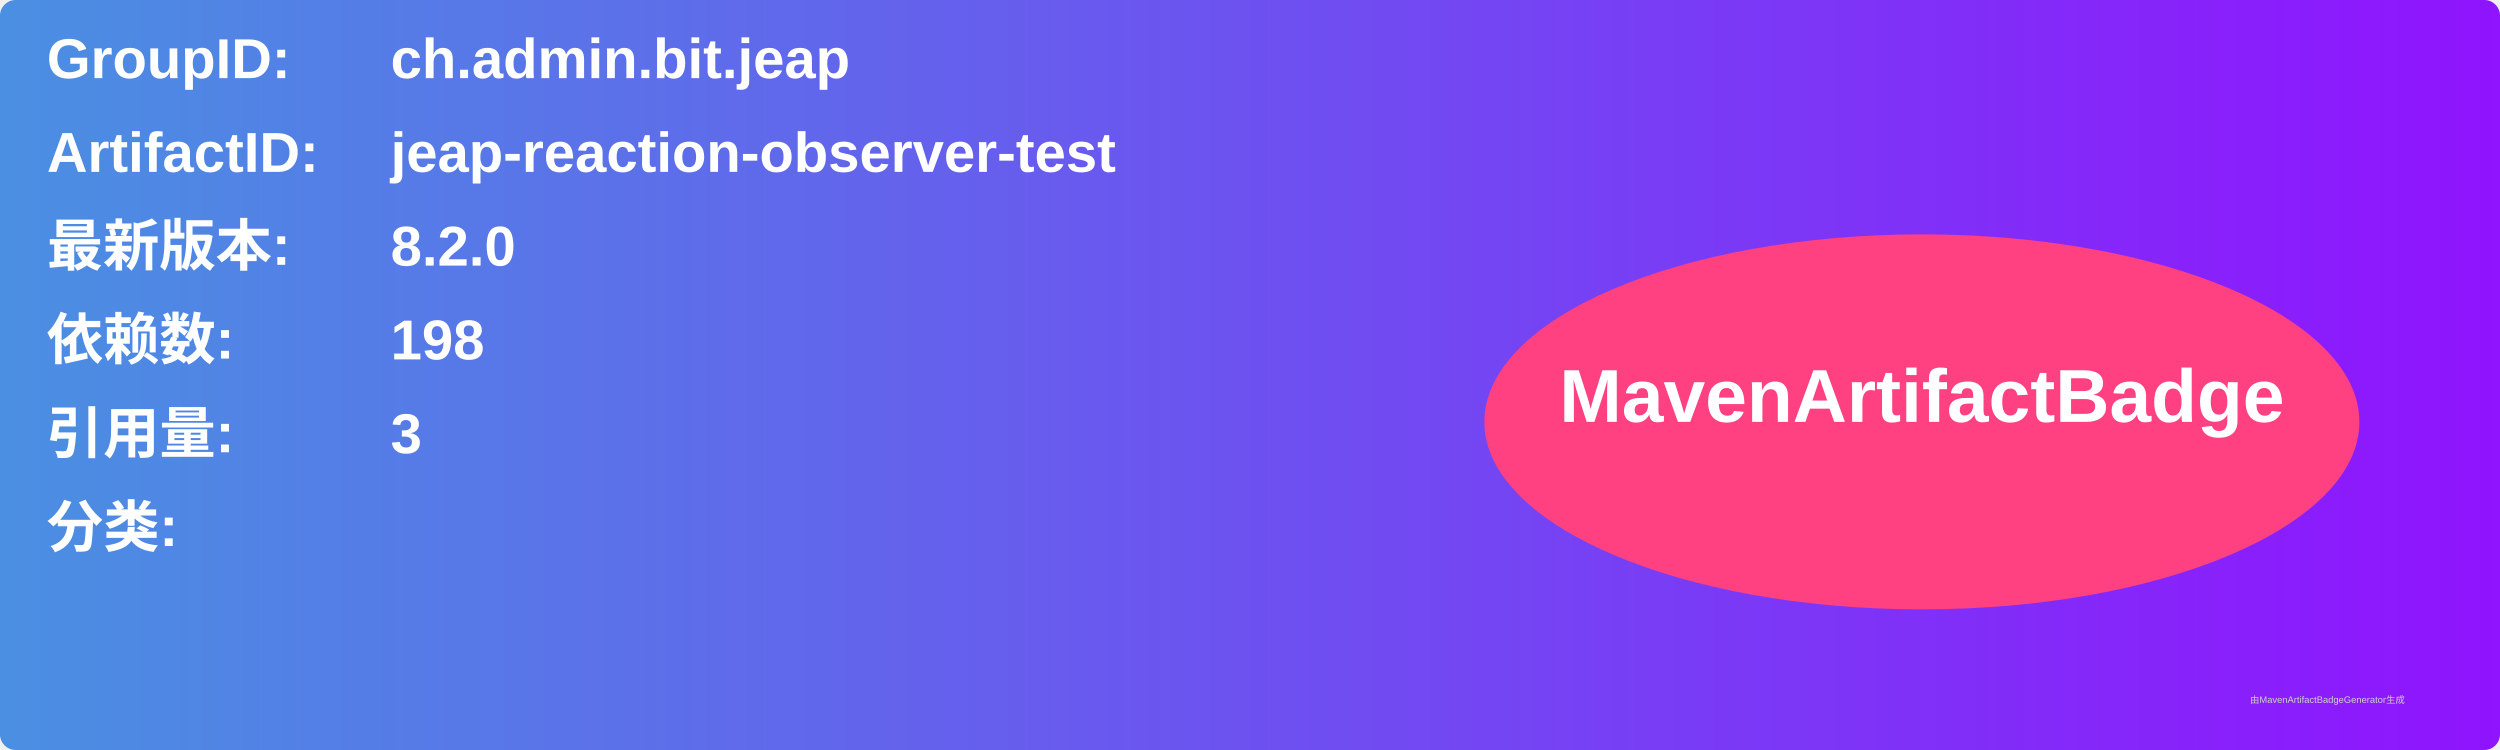
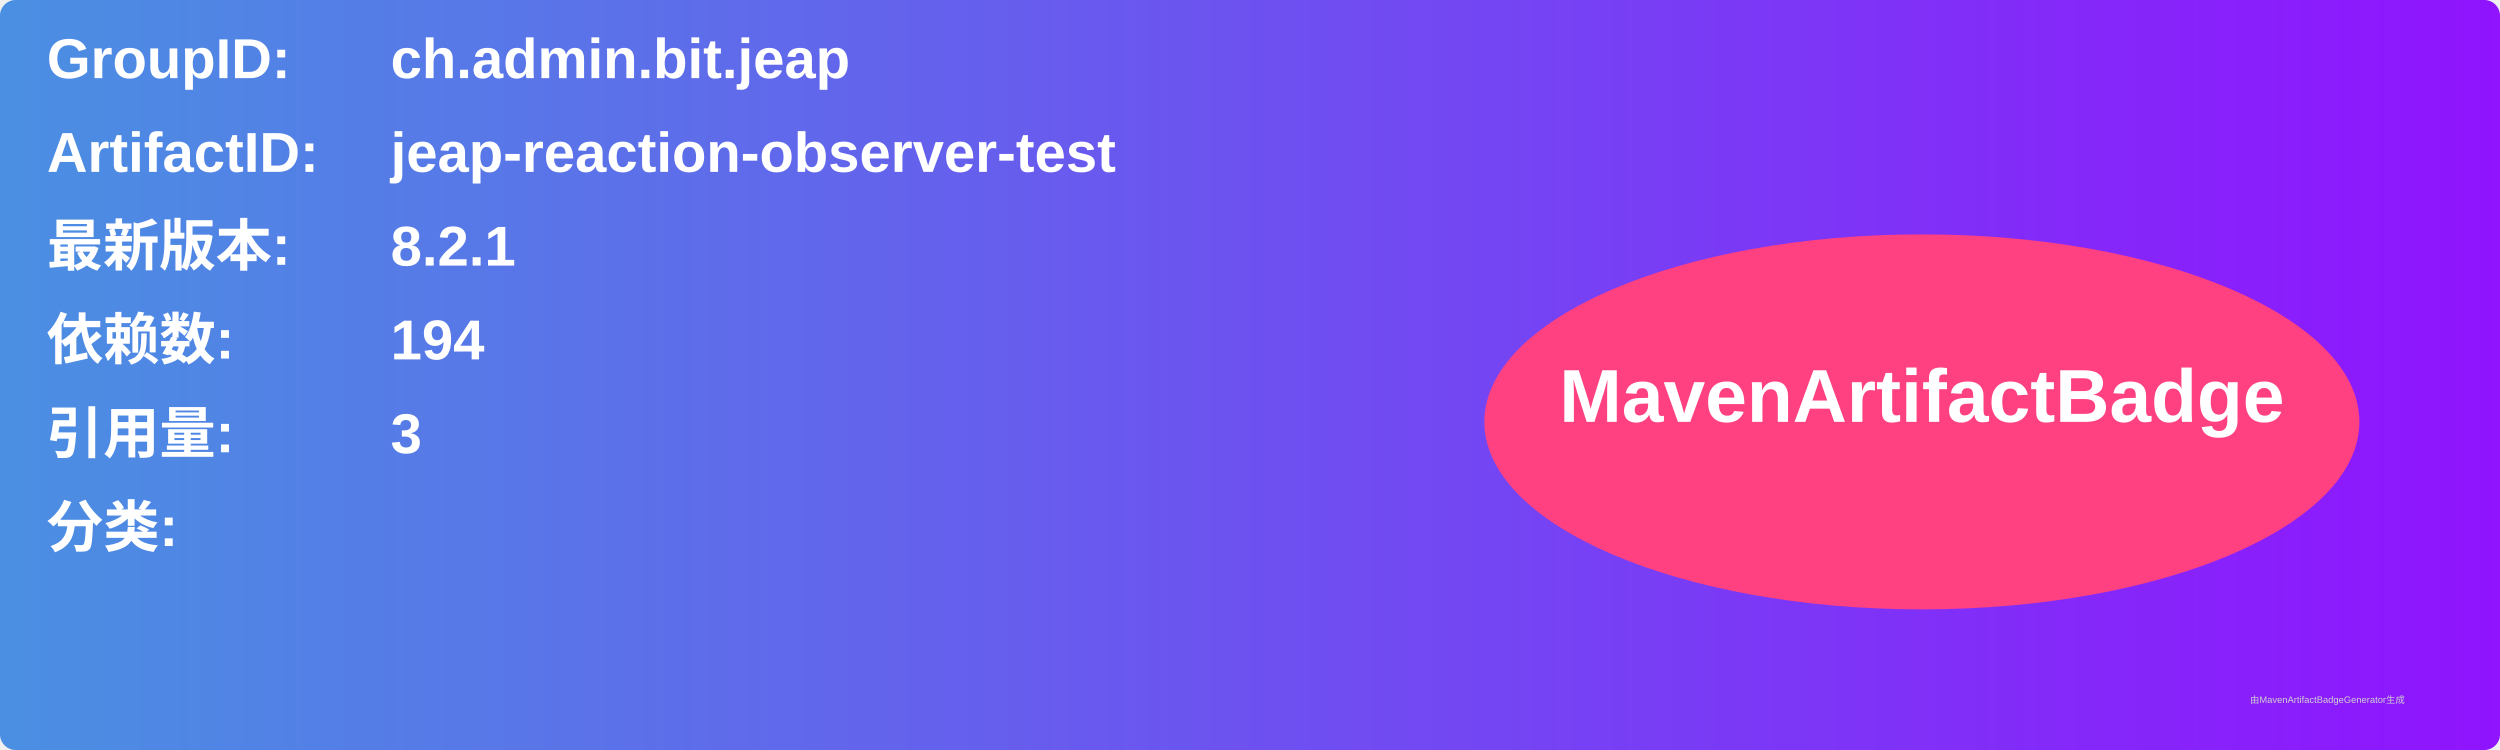
<svg xmlns="http://www.w3.org/2000/svg" width="800" height="240" viewBox="0 0 800 240">
  <linearGradient id="grad" x1="0%" y1="0%" x2="100%" y2="0%">
    <stop offset="0%" stop-color="#4a90e2" />
    <stop offset="100%" stop-color="#9013fe" />
  </linearGradient>
  <rect width="100%" height="100%" rx="5" ry="5" fill="url(#grad)" />
  <g transform="translate(15, 15)">
    <text x="0" y="10" font-family="Arial" font-size="18" fill="white" font-weight="bold" width="260">GroupID:</text>
    <text x="110" y="10" font-family="Arial" font-size="18" fill="white" font-weight="bold" width="460">ch.admin.bit.jeap</text>
    <text x="0" y="40" font-family="Arial" font-size="18" fill="white" font-weight="bold" width="260">ArtifactID:</text>
    <text x="110" y="40" font-family="Arial" font-size="18" fill="white" font-weight="bold" width="460">jeap-reaction-observer-test</text>
    <text x="0" y="70" font-family="Arial" font-size="18" fill="white" font-weight="bold">最新版本:</text>
    <text x="110" y="70" font-family="Arial" font-size="18" fill="white" font-weight="bold">
-       <tspan font-weight="bold">8.2.0</tspan>
+       <tspan font-weight="bold">8.2.1</tspan>
    </text>
    <text x="0" y="100" font-family="Arial" font-size="18" fill="white" font-weight="bold">依赖数: </text>
    <text x="110" y="100" font-family="Arial" font-size="18" fill="white">
-       <tspan font-weight="bold">198</tspan>
+       <tspan font-weight="bold">194</tspan>
    </text>
    <text x="0" y="130" font-family="Arial" font-size="18" fill="white" font-weight="bold">引用量: </text>
    <text x="110" y="130" font-family="Arial" font-size="18" fill="white">
      <tspan font-weight="bold">3</tspan>
    </text>
    <text x="0" y="160" font-family="Arial" font-size="18" fill="white" font-weight="bold">分类:</text>
    <text x="10" y="190" font-family="Arial" font-size="10" fill="white">
      <tspan font-weight="bold" />
    </text>
    <ellipse cx="600" cy="120" rx="140" ry="60" fill="#ff4081" />
    <text x="600" y="120" text-anchor="middle" font-family="Arial" font-size="24" fill="white" font-weight="bold">MavenArtifactBadge</text>
  </g>
  <text x="720" y="225" font-family="Arial" font-size="3" fill="#d0d0d0">由MavenArtifactBadgeGenerator生成</text>
</svg>
